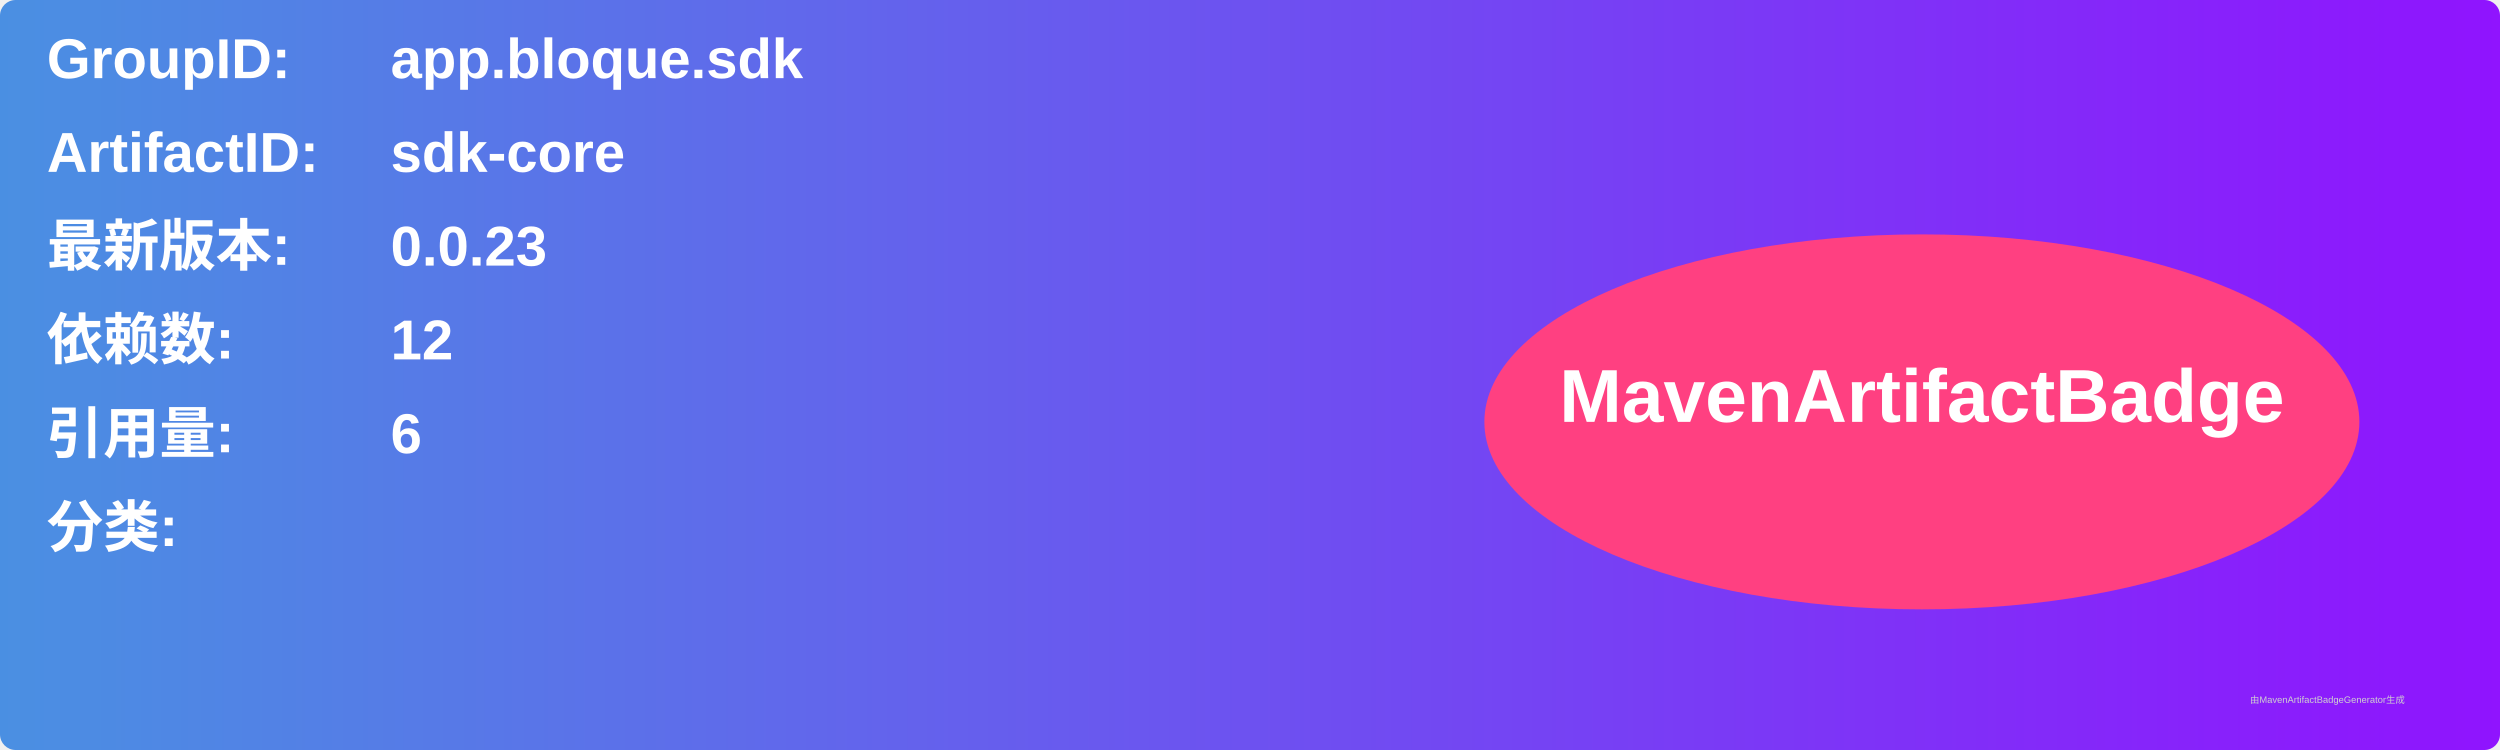
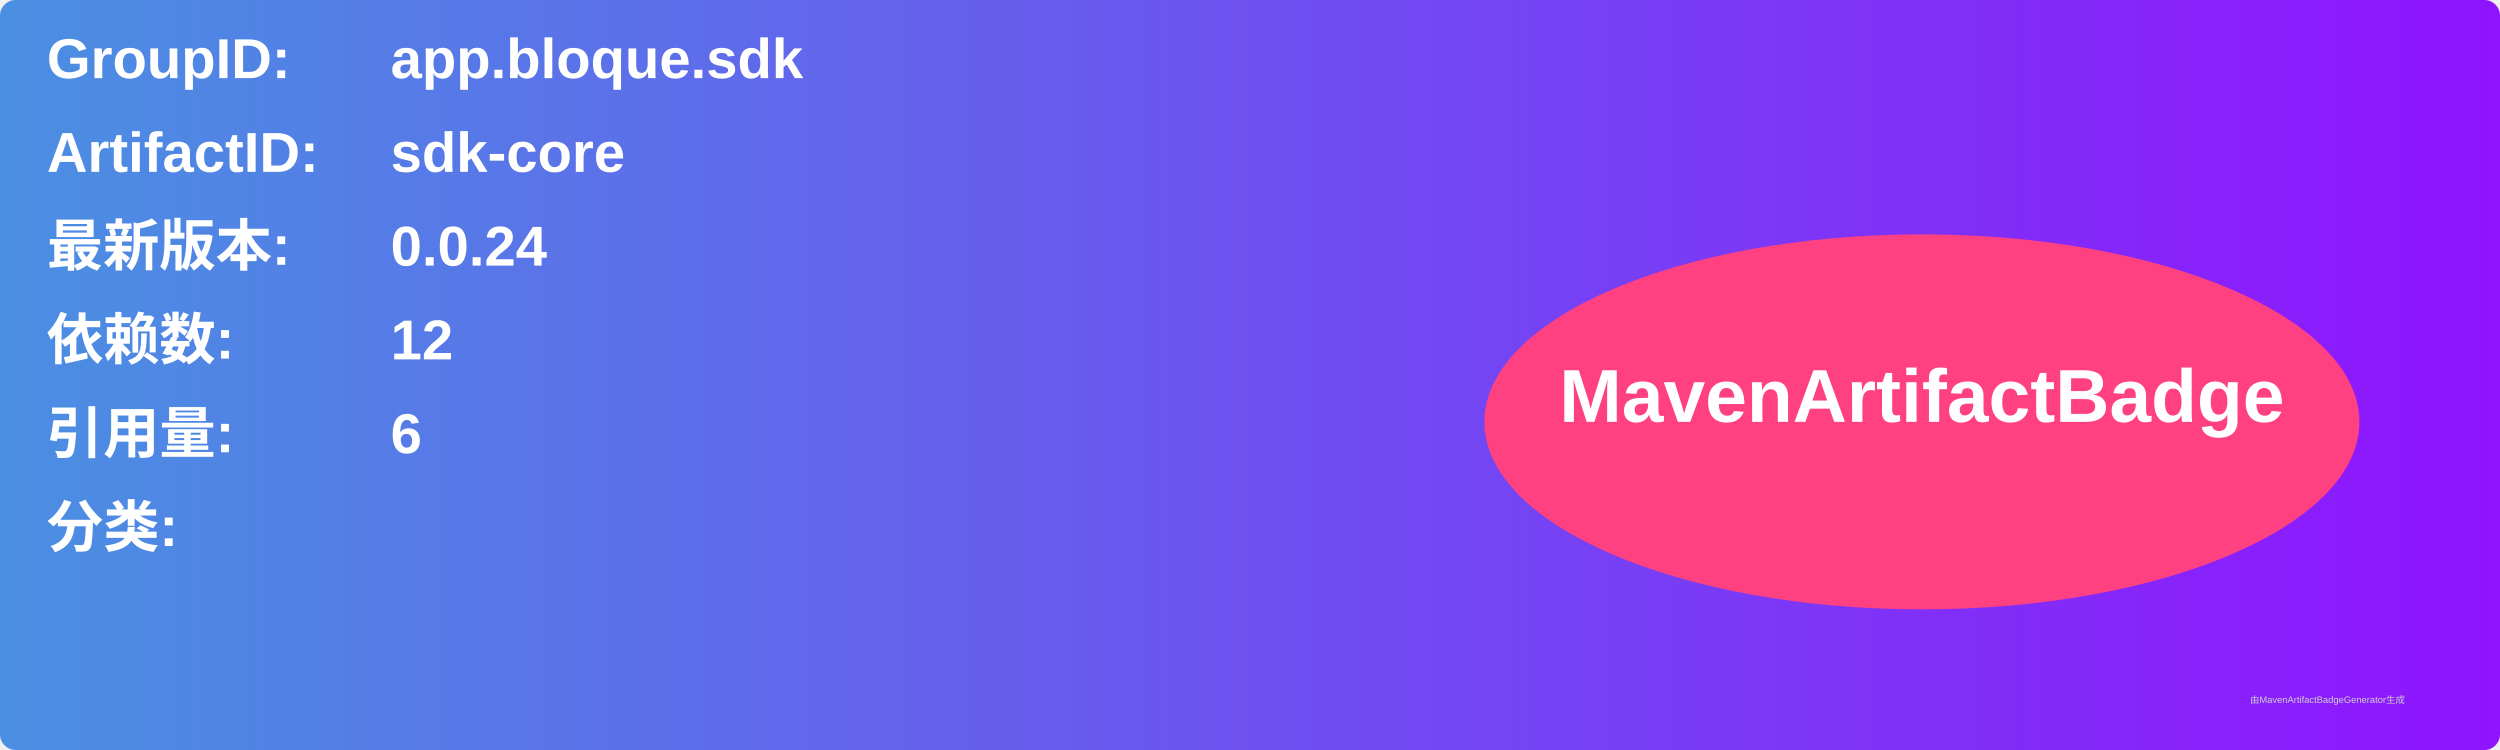
<svg xmlns="http://www.w3.org/2000/svg" width="800" height="240" viewBox="0 0 800 240">
  <linearGradient id="grad" x1="0%" y1="0%" x2="100%" y2="0%">
    <stop offset="0%" stop-color="#4a90e2" />
    <stop offset="100%" stop-color="#9013fe" />
  </linearGradient>
  <rect width="100%" height="100%" rx="5" ry="5" fill="url(#grad)" />
  <g transform="translate(15, 15)">
    <text x="0" y="10" font-family="Arial" font-size="18" fill="white" font-weight="bold" width="260">GroupID:</text>
    <text x="110" y="10" font-family="Arial" font-size="18" fill="white" font-weight="bold" width="460">app.bloque.sdk</text>
    <text x="0" y="40" font-family="Arial" font-size="18" fill="white" font-weight="bold" width="260">ArtifactID:</text>
    <text x="110" y="40" font-family="Arial" font-size="18" fill="white" font-weight="bold" width="460">sdk-core</text>
    <text x="0" y="70" font-family="Arial" font-size="18" fill="white" font-weight="bold">最新版本:</text>
    <text x="110" y="70" font-family="Arial" font-size="18" fill="white" font-weight="bold">
-       <tspan font-weight="bold">0.0.23</tspan>
+       <tspan font-weight="bold">0.0.24</tspan>
    </text>
    <text x="0" y="100" font-family="Arial" font-size="18" fill="white" font-weight="bold">依赖数: </text>
    <text x="110" y="100" font-family="Arial" font-size="18" fill="white">
      <tspan font-weight="bold">12</tspan>
    </text>
    <text x="0" y="130" font-family="Arial" font-size="18" fill="white" font-weight="bold">引用量: </text>
    <text x="110" y="130" font-family="Arial" font-size="18" fill="white">
      <tspan font-weight="bold">6</tspan>
    </text>
    <text x="0" y="160" font-family="Arial" font-size="18" fill="white" font-weight="bold">分类:</text>
    <text x="10" y="190" font-family="Arial" font-size="10" fill="white">
      <tspan font-weight="bold" />
    </text>
    <ellipse cx="600" cy="120" rx="140" ry="60" fill="#ff4081" />
    <text x="600" y="120" text-anchor="middle" font-family="Arial" font-size="24" fill="white" font-weight="bold">MavenArtifactBadge</text>
  </g>
  <text x="720" y="225" font-family="Arial" font-size="3" fill="#d0d0d0">由MavenArtifactBadgeGenerator生成</text>
</svg>
